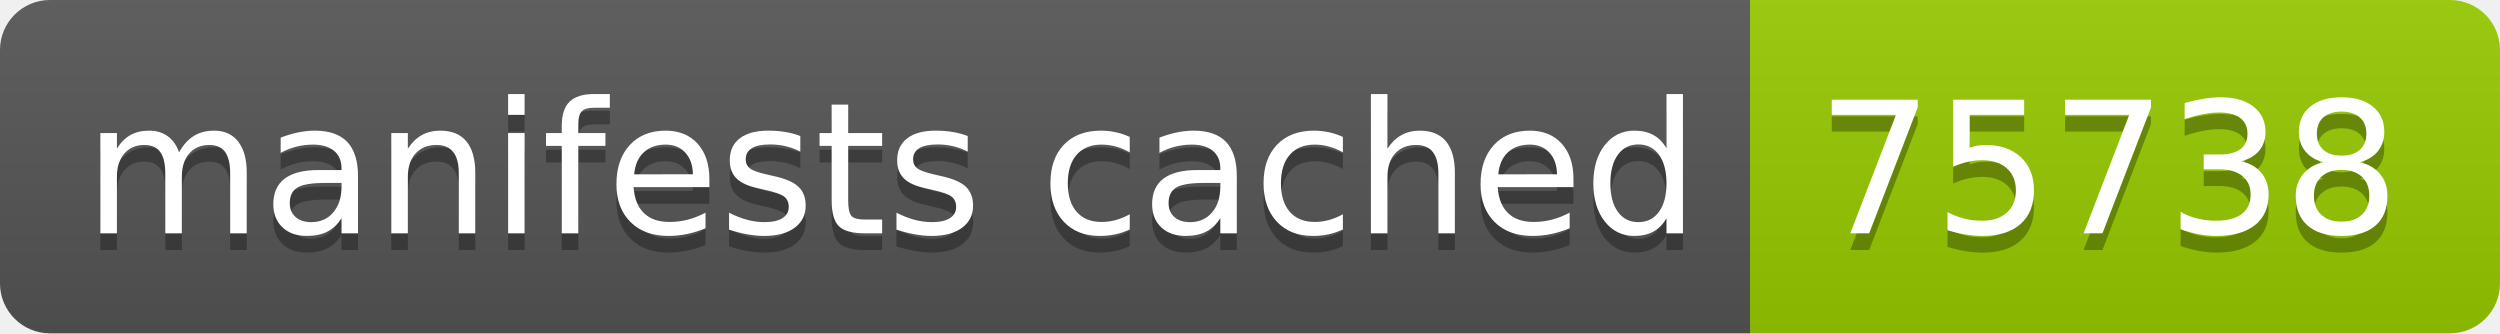
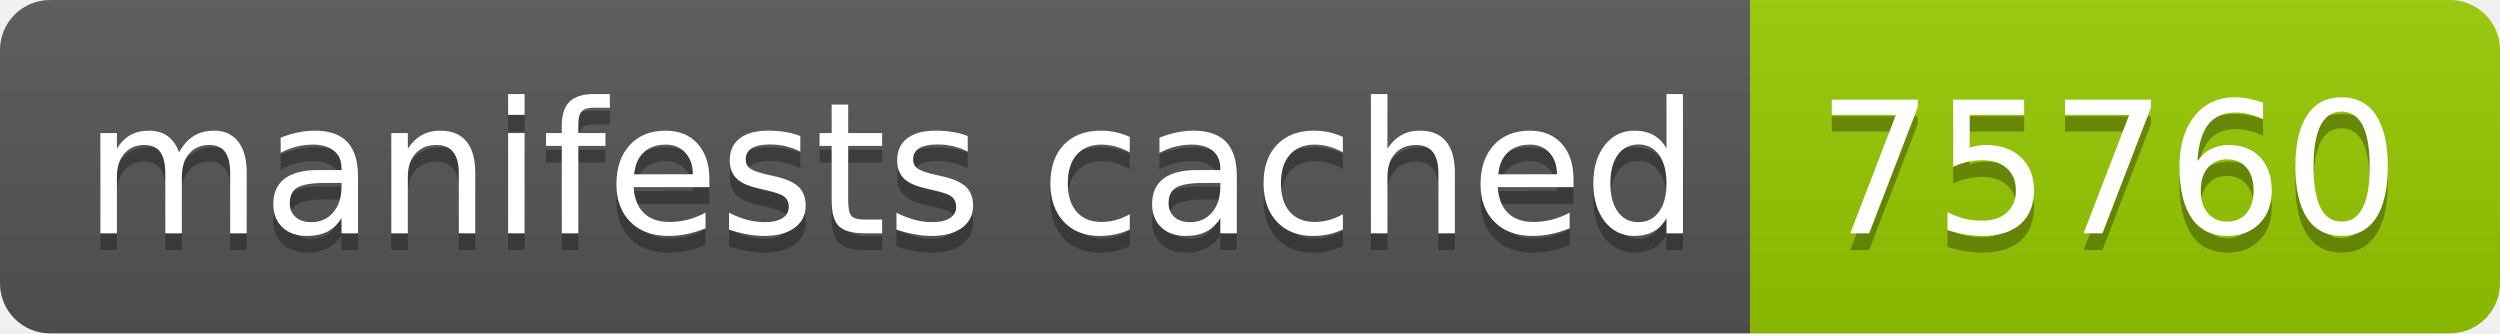
- <svg xmlns="http://www.w3.org/2000/svg" width="150" height="20" role="img" aria-label="manifests cached: 75738">
+ <svg xmlns="http://www.w3.org/2000/svg" width="150" height="20" role="img" aria-label="manifests cached: 75760">
  <linearGradient id="s" x2="0" y2="100%">
    <stop offset="0" stop-color="#bbb" stop-opacity=".1" />
    <stop offset="1" stop-opacity=".1" />
  </linearGradient>
  <clipPath id="r">
    <rect width="150" height="20" rx="3" fill="#fff" />
  </clipPath>
  <g clip-path="url(#r)">
    <rect width="105" height="20" fill="#555" />
    <rect x="105" width="45" height="20" fill="#97ca00" />
    <rect width="150" height="20" fill="url(#s)" />
  </g>
  <g fill="#fff" text-anchor="middle" font-family="Verdana,Geneva,DejaVu Sans,sans-serif" text-rendering="geometricPrecision" font-size="110">
    <text aria-hidden="true" x="535" y="150" fill="#010101" fill-opacity=".3" transform="scale(.1)" textLength="950">manifests cached</text>
    <text x="535" y="140" transform="scale(.1)" fill="#fff" textLength="950">manifests cached</text>
-     <text aria-hidden="true" x="1265" y="150" fill="#010101" fill-opacity=".3" transform="scale(.1)" textLength="350">75738</text>
-     <text x="1265" y="140" transform="scale(.1)" fill="#fff" textLength="350">75738</text>
+     <text aria-hidden="true" x="1265" y="150" fill="#010101" fill-opacity=".3" transform="scale(.1)" textLength="350">75760</text>
+     <text x="1265" y="140" transform="scale(.1)" fill="#fff" textLength="350">75760</text>
  </g>
</svg>
